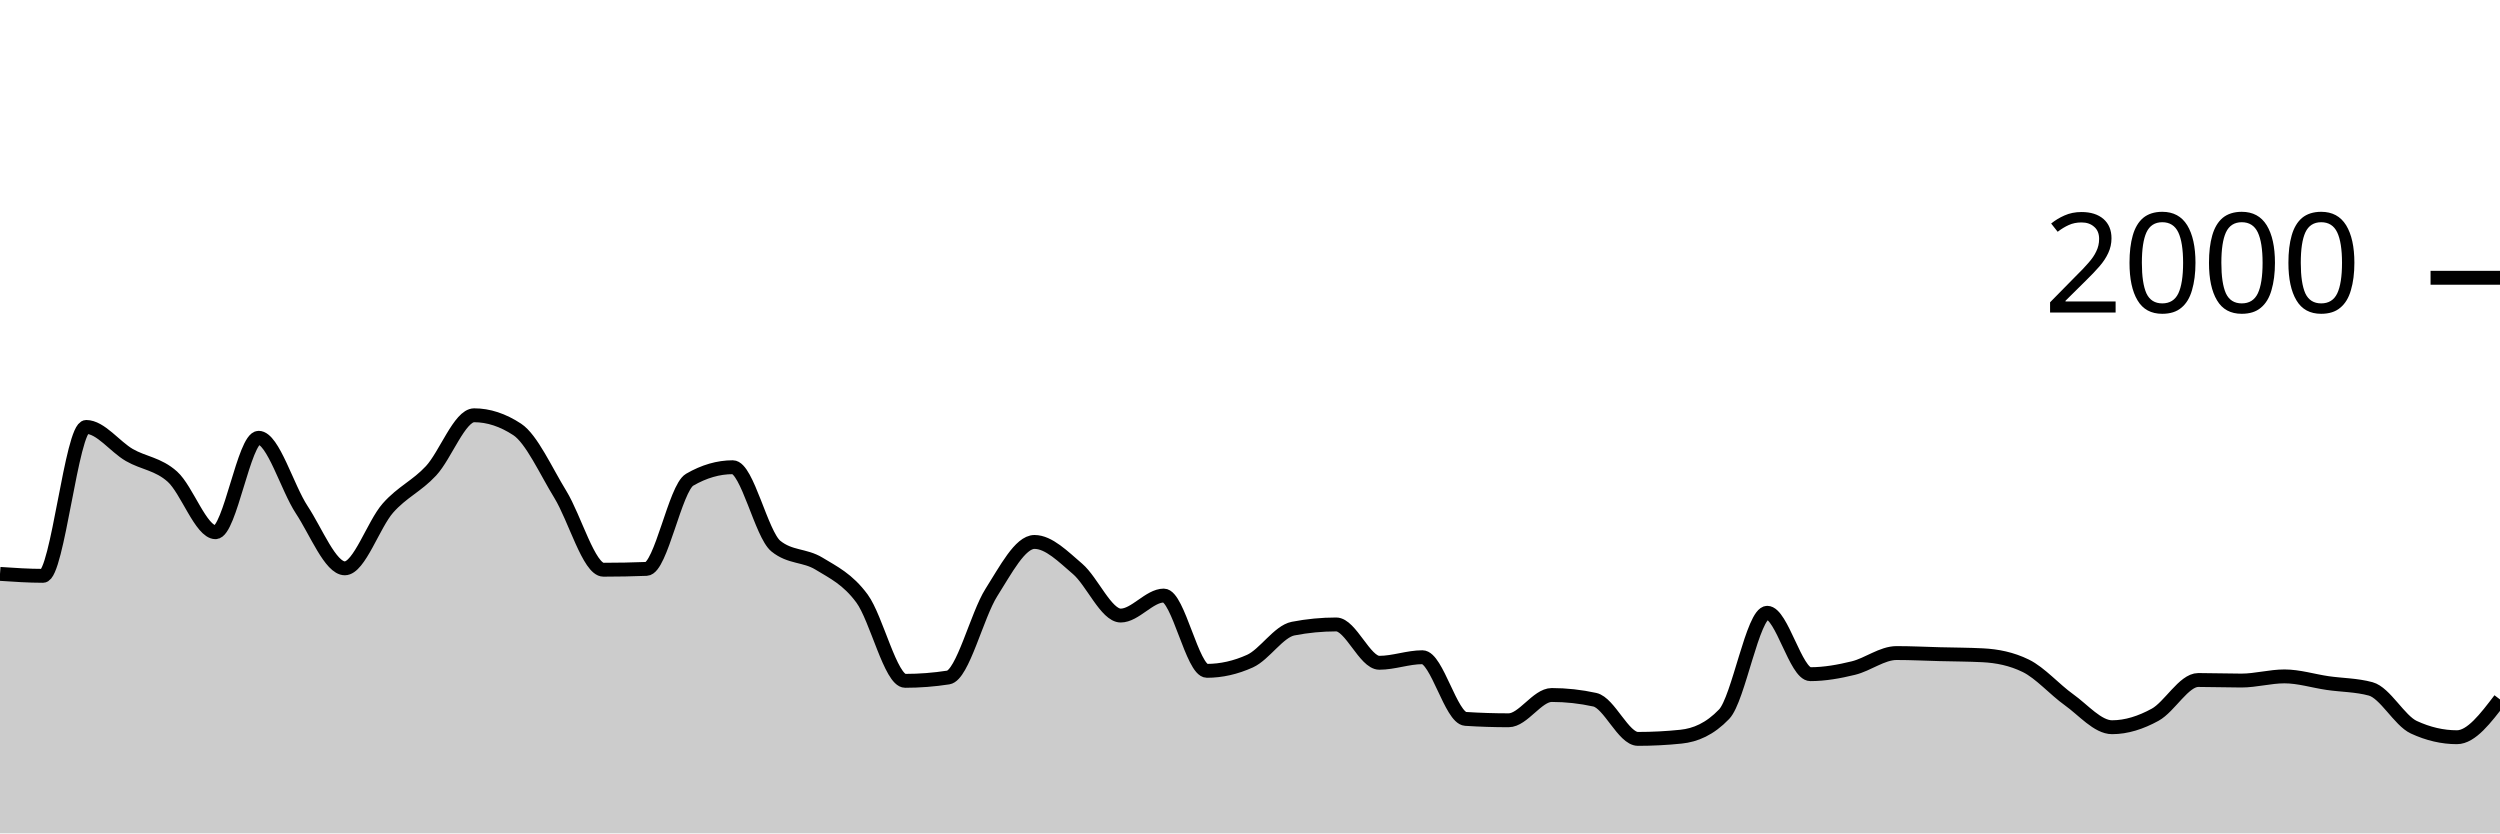
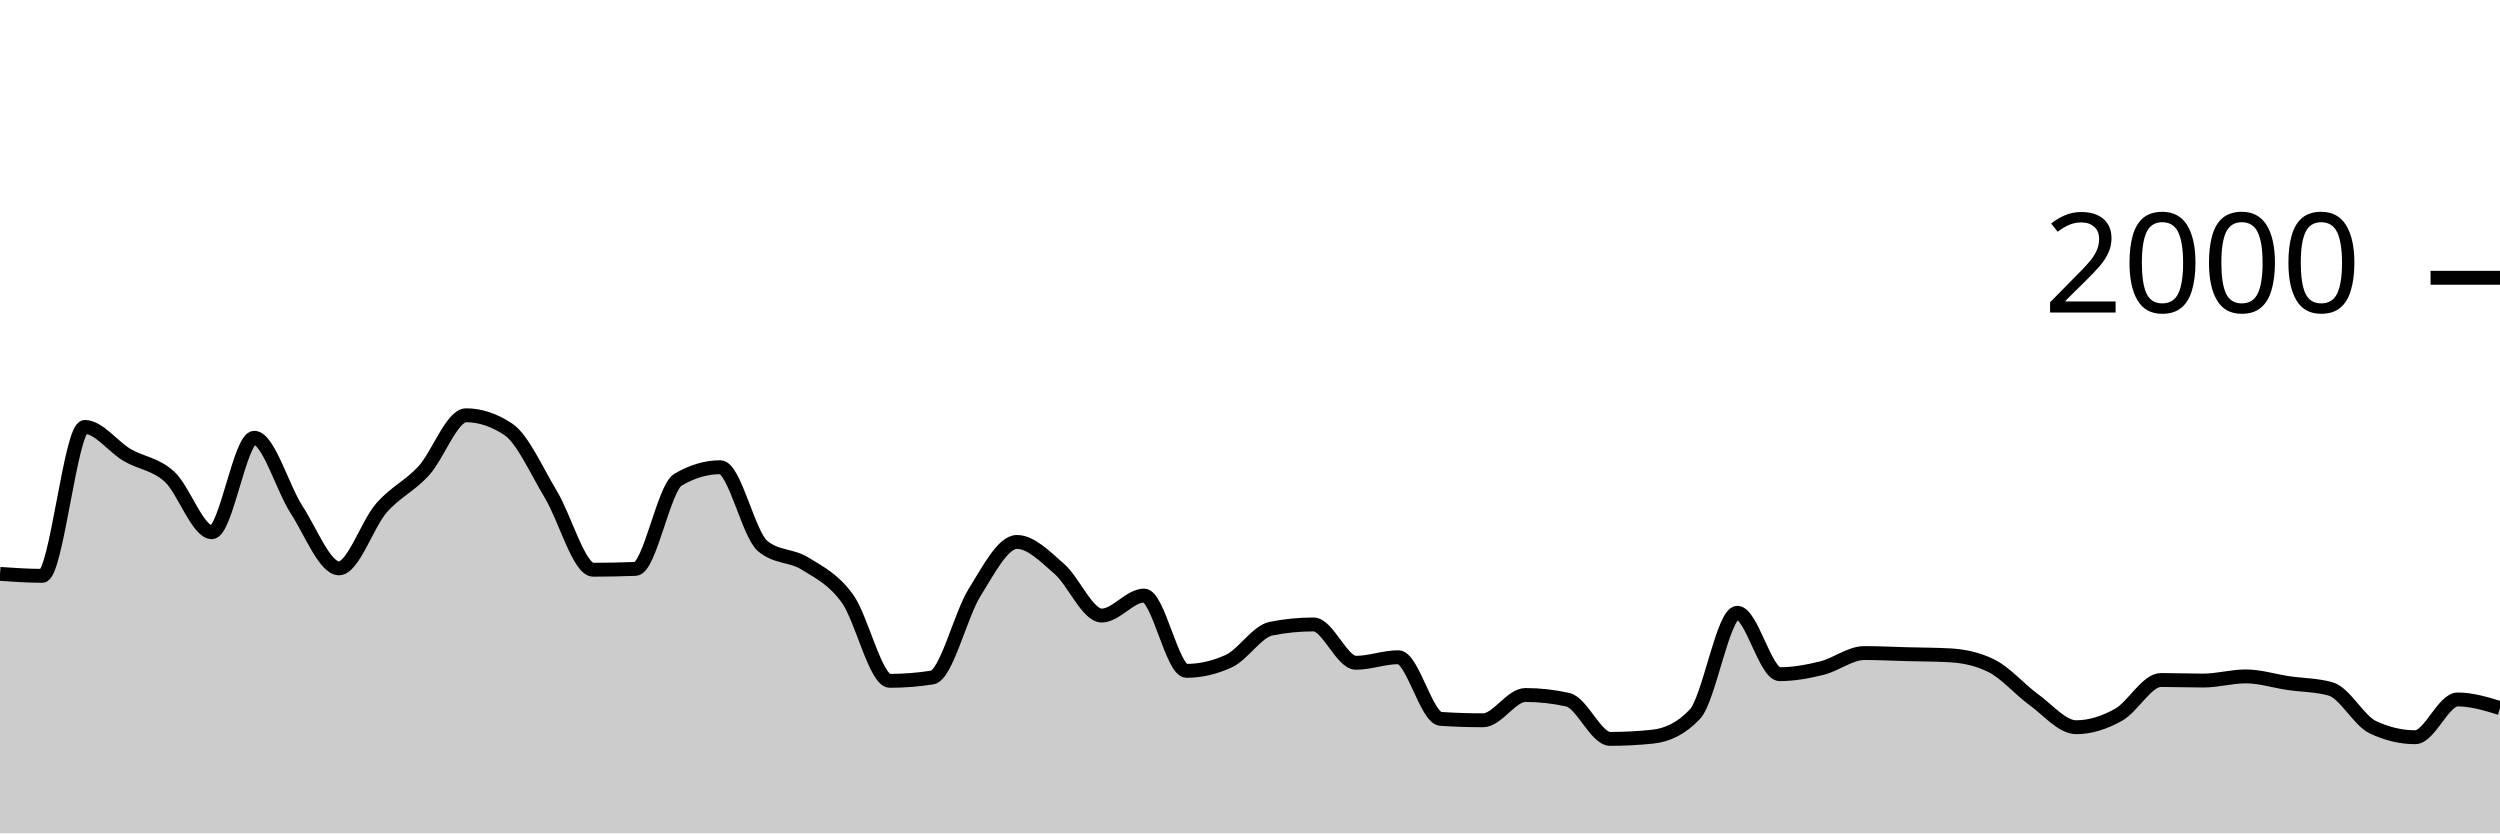
<svg xmlns="http://www.w3.org/2000/svg" viewBox="0 0 180 60">
  <g transform="translate(0,20)">
-     <path class="area" fill="rgba(0, 0, 0, 0.2)" d="M0,21.32C1.034,21.39,2.069,21.46,3.103,21.46C4.138,21.46,5.172,10.74,6.207,10.74C7.241,10.74,8.276,12.163,9.31,12.76C10.345,13.357,11.379,13.393,12.414,14.32C13.448,15.247,14.483,18.32,15.517,18.32C16.552,18.32,17.586,11.52,18.621,11.52C19.655,11.52,20.69,15.133,21.724,16.7C22.759,18.267,23.793,20.92,24.828,20.92C25.862,20.92,26.897,17.75,27.931,16.58C28.966,15.41,30,15.013,31.034,13.9C32.069,12.787,33.103,9.9,34.138,9.9C35.172,9.9,36.207,10.24,37.241,10.92C38.276,11.6,39.31,13.917,40.345,15.6C41.379,17.283,42.414,21.02,43.448,21.02C44.483,21.02,45.517,21,46.552,20.96C47.586,20.92,48.621,15.14,49.655,14.54C50.69,13.94,51.724,13.64,52.759,13.64C53.793,13.64,54.828,18.48,55.862,19.32C56.897,20.16,57.931,19.95,58.966,20.58C60,21.21,61.034,21.693,62.069,23.1C63.103,24.507,64.138,29.02,65.172,29.02C66.207,29.02,67.241,28.94,68.276,28.78C69.31,28.62,70.345,24.287,71.379,22.66C72.414,21.033,73.448,19.02,74.483,19.02C75.517,19.02,76.552,20.077,77.586,20.96C78.621,21.843,79.655,24.32,80.69,24.32C81.724,24.32,82.759,22.88,83.793,22.88C84.828,22.88,85.862,28.3,86.897,28.3C87.931,28.3,88.966,28.067,90,27.6C91.034,27.133,92.069,25.46,93.103,25.26C94.138,25.06,95.172,24.96,96.207,24.96C97.241,24.96,98.276,27.72,99.31,27.72C100.345,27.72,101.379,27.32,102.414,27.32C103.448,27.32,104.483,31.693,105.517,31.76C106.552,31.827,107.586,31.86,108.621,31.86C109.655,31.86,110.69,30.04,111.724,30.04C112.759,30.04,113.793,30.153,114.828,30.38C115.862,30.607,116.897,33.2,117.931,33.2C118.966,33.2,120,33.147,121.034,33.04C122.069,32.933,123.103,32.5,124.138,31.42C125.172,30.34,126.207,24.12,127.241,24.12C128.276,24.12,129.31,28.54,130.345,28.54C131.379,28.54,132.414,28.353,133.448,28.1C134.483,27.847,135.517,27.02,136.552,27.02C137.586,27.02,138.621,27.073,139.655,27.1C140.69,27.127,141.724,27.127,142.759,27.18C143.793,27.233,144.828,27.433,145.862,27.94C146.897,28.447,147.931,29.643,148.966,30.38C150,31.117,151.034,32.36,152.069,32.36C153.103,32.36,154.138,32.027,155.172,31.46C156.207,30.893,157.241,28.96,158.276,28.96C159.31,28.96,160.345,29,161.379,29C162.414,29,163.448,28.7,164.483,28.7C165.517,28.7,166.552,29.03,167.586,29.18C168.621,29.33,169.655,29.32,170.69,29.6C171.724,29.88,172.759,31.88,173.793,32.36C174.828,32.84,175.862,33.08,176.897,33.08C177.931,33.08,178.966,31.72,180,30.36L180,40C178.966,40,177.931,40,176.897,40C175.862,40,174.828,40,173.793,40C172.759,40,171.724,40,170.69,40C169.655,40,168.621,40,167.586,40C166.552,40,165.517,40,164.483,40C163.448,40,162.414,40,161.379,40C160.345,40,159.31,40,158.276,40C157.241,40,156.207,40,155.172,40C154.138,40,153.103,40,152.069,40C151.034,40,150,40,148.966,40C147.931,40,146.897,40,145.862,40C144.828,40,143.793,40,142.759,40C141.724,40,140.69,40,139.655,40C138.621,40,137.586,40,136.552,40C135.517,40,134.483,40,133.448,40C132.414,40,131.379,40,130.345,40C129.31,40,128.276,40,127.241,40C126.207,40,125.172,40,124.138,40C123.103,40,122.069,40,121.034,40C120,40,118.966,40,117.931,40C116.897,40,115.862,40,114.828,40C113.793,40,112.759,40,111.724,40C110.69,40,109.655,40,108.621,40C107.586,40,106.552,40,105.517,40C104.483,40,103.448,40,102.414,40C101.379,40,100.345,40,99.31,40C98.276,40,97.241,40,96.207,40C95.172,40,94.138,40,93.103,40C92.069,40,91.034,40,90,40C88.966,40,87.931,40,86.897,40C85.862,40,84.828,40,83.793,40C82.759,40,81.724,40,80.69,40C79.655,40,78.621,40,77.586,40C76.552,40,75.517,40,74.483,40C73.448,40,72.414,40,71.379,40C70.345,40,69.31,40,68.276,40C67.241,40,66.207,40,65.172,40C64.138,40,63.103,40,62.069,40C61.034,40,60,40,58.966,40C57.931,40,56.897,40,55.862,40C54.828,40,53.793,40,52.759,40C51.724,40,50.69,40,49.655,40C48.621,40,47.586,40,46.552,40C45.517,40,44.483,40,43.448,40C42.414,40,41.379,40,40.345,40C39.31,40,38.276,40,37.241,40C36.207,40,35.172,40,34.138,40C33.103,40,32.069,40,31.034,40C30,40,28.966,40,27.931,40C26.897,40,25.862,40,24.828,40C23.793,40,22.759,40,21.724,40C20.69,40,19.655,40,18.621,40C17.586,40,16.552,40,15.517,40C14.483,40,13.448,40,12.414,40C11.379,40,10.345,40,9.31,40C8.276,40,7.241,40,6.207,40C5.172,40,4.138,40,3.103,40C2.069,40,1.034,40,0,40Z" />
-     <path class="line" stroke="black" fill="none" d="M0,21.32C1.034,21.39,2.069,21.46,3.103,21.46C4.138,21.46,5.172,10.74,6.207,10.74C7.241,10.74,8.276,12.163,9.31,12.76C10.345,13.357,11.379,13.393,12.414,14.32C13.448,15.247,14.483,18.32,15.517,18.32C16.552,18.32,17.586,11.52,18.621,11.52C19.655,11.52,20.69,15.133,21.724,16.7C22.759,18.267,23.793,20.92,24.828,20.92C25.862,20.92,26.897,17.75,27.931,16.58C28.966,15.41,30,15.013,31.034,13.9C32.069,12.787,33.103,9.9,34.138,9.9C35.172,9.9,36.207,10.24,37.241,10.92C38.276,11.6,39.31,13.917,40.345,15.6C41.379,17.283,42.414,21.02,43.448,21.02C44.483,21.02,45.517,21,46.552,20.96C47.586,20.92,48.621,15.14,49.655,14.54C50.69,13.94,51.724,13.64,52.759,13.64C53.793,13.64,54.828,18.48,55.862,19.32C56.897,20.16,57.931,19.95,58.966,20.58C60,21.21,61.034,21.693,62.069,23.1C63.103,24.507,64.138,29.02,65.172,29.02C66.207,29.02,67.241,28.94,68.276,28.78C69.31,28.62,70.345,24.287,71.379,22.66C72.414,21.033,73.448,19.02,74.483,19.02C75.517,19.02,76.552,20.077,77.586,20.96C78.621,21.843,79.655,24.32,80.69,24.32C81.724,24.32,82.759,22.88,83.793,22.88C84.828,22.88,85.862,28.3,86.897,28.3C87.931,28.3,88.966,28.067,90,27.6C91.034,27.133,92.069,25.46,93.103,25.26C94.138,25.06,95.172,24.96,96.207,24.96C97.241,24.96,98.276,27.72,99.31,27.72C100.345,27.72,101.379,27.32,102.414,27.32C103.448,27.32,104.483,31.693,105.517,31.76C106.552,31.827,107.586,31.86,108.621,31.86C109.655,31.86,110.69,30.04,111.724,30.04C112.759,30.04,113.793,30.153,114.828,30.38C115.862,30.607,116.897,33.2,117.931,33.2C118.966,33.2,120,33.147,121.034,33.04C122.069,32.933,123.103,32.5,124.138,31.42C125.172,30.34,126.207,24.12,127.241,24.12C128.276,24.12,129.31,28.54,130.345,28.54C131.379,28.54,132.414,28.353,133.448,28.1C134.483,27.847,135.517,27.02,136.552,27.02C137.586,27.02,138.621,27.073,139.655,27.1C140.69,27.127,141.724,27.127,142.759,27.18C143.793,27.233,144.828,27.433,145.862,27.94C146.897,28.447,147.931,29.643,148.966,30.38C150,31.117,151.034,32.36,152.069,32.36C153.103,32.36,154.138,32.027,155.172,31.46C156.207,30.893,157.241,28.96,158.276,28.96C159.31,28.96,160.345,29,161.379,29C162.414,29,163.448,28.7,164.483,28.7C165.517,28.7,166.552,29.03,167.586,29.18C168.621,29.33,169.655,29.32,170.69,29.6C171.724,29.88,172.759,31.88,173.793,32.36C174.828,32.84,175.862,33.08,176.897,33.08C177.931,33.08,178.966,31.72,180,30.36" />
+     <path class="area" fill="rgba(0, 0, 0, 0.2)" d="M0,21.32C1.017,21.39,2.034,21.46,3.051,21.46C4.068,21.46,5.085,10.74,6.102,10.74C7.119,10.74,8.136,12.163,9.153,12.76C10.169,13.357,11.186,13.393,12.203,14.32C13.22,15.247,14.237,18.32,15.254,18.32C16.271,18.32,17.288,11.52,18.305,11.52C19.322,11.52,20.339,15.133,21.356,16.7C22.373,18.267,23.39,20.92,24.407,20.92C25.424,20.92,26.441,17.75,27.458,16.58C28.475,15.41,29.492,15.013,30.508,13.9C31.525,12.787,32.542,9.9,33.559,9.9C34.576,9.9,35.593,10.24,36.61,10.92C37.627,11.6,38.644,13.917,39.661,15.6C40.678,17.283,41.695,21.02,42.712,21.02C43.729,21.02,44.746,21,45.763,20.96C46.78,20.92,47.797,15.14,48.814,14.54C49.831,13.94,50.847,13.64,51.864,13.64C52.881,13.64,53.898,18.48,54.915,19.32C55.932,20.16,56.949,19.95,57.966,20.58C58.983,21.21,60,21.693,61.017,23.1C62.034,24.507,63.051,29.02,64.068,29.02C65.085,29.02,66.102,28.94,67.119,28.78C68.136,28.62,69.153,24.287,70.169,22.66C71.186,21.033,72.203,19.02,73.22,19.02C74.237,19.02,75.254,20.077,76.271,20.96C77.288,21.843,78.305,24.32,79.322,24.32C80.339,24.32,81.356,22.88,82.373,22.88C83.39,22.88,84.407,28.3,85.424,28.3C86.441,28.3,87.458,28.067,88.475,27.6C89.492,27.133,90.508,25.46,91.525,25.26C92.542,25.06,93.559,24.96,94.576,24.96C95.593,24.96,96.61,27.72,97.627,27.72C98.644,27.72,99.661,27.32,100.678,27.32C101.695,27.32,102.712,31.693,103.729,31.76C104.746,31.827,105.763,31.86,106.78,31.86C107.797,31.86,108.814,30.04,109.831,30.04C110.847,30.04,111.864,30.153,112.881,30.38C113.898,30.607,114.915,33.2,115.932,33.2C116.949,33.2,117.966,33.147,118.983,33.04C120,32.933,121.017,32.5,122.034,31.42C123.051,30.34,124.068,24.12,125.085,24.12C126.102,24.12,127.119,28.54,128.136,28.54C129.153,28.54,130.169,28.353,131.186,28.1C132.203,27.847,133.22,27.02,134.237,27.02C135.254,27.02,136.271,27.073,137.288,27.1C138.305,27.127,139.322,27.127,140.339,27.18C141.356,27.233,142.373,27.433,143.39,27.94C144.407,28.447,145.424,29.643,146.441,30.38C147.458,31.117,148.475,32.36,149.492,32.36C150.508,32.36,151.525,32.027,152.542,31.46C153.559,30.893,154.576,28.96,155.593,28.96C156.61,28.96,157.627,29,158.644,29C159.661,29,160.678,28.7,161.695,28.7C162.712,28.7,163.729,29.03,164.746,29.18C165.763,29.33,166.78,29.32,167.797,29.6C168.814,29.88,169.831,31.88,170.847,32.36C171.864,32.84,172.881,33.08,173.898,33.08C174.915,33.08,175.932,30.36,176.949,30.36C177.966,30.36,178.983,30.67,180,30.98L180,40C178.983,40,177.966,40,176.949,40C175.932,40,174.915,40,173.898,40C172.881,40,171.864,40,170.847,40C169.831,40,168.814,40,167.797,40C166.78,40,165.763,40,164.746,40C163.729,40,162.712,40,161.695,40C160.678,40,159.661,40,158.644,40C157.627,40,156.61,40,155.593,40C154.576,40,153.559,40,152.542,40C151.525,40,150.508,40,149.492,40C148.475,40,147.458,40,146.441,40C145.424,40,144.407,40,143.39,40C142.373,40,141.356,40,140.339,40C139.322,40,138.305,40,137.288,40C136.271,40,135.254,40,134.237,40C133.22,40,132.203,40,131.186,40C130.169,40,129.153,40,128.136,40C127.119,40,126.102,40,125.085,40C124.068,40,123.051,40,122.034,40C121.017,40,120,40,118.983,40C117.966,40,116.949,40,115.932,40C114.915,40,113.898,40,112.881,40C111.864,40,110.847,40,109.831,40C108.814,40,107.797,40,106.78,40C105.763,40,104.746,40,103.729,40C102.712,40,101.695,40,100.678,40C99.661,40,98.644,40,97.627,40C96.61,40,95.593,40,94.576,40C93.559,40,92.542,40,91.525,40C90.508,40,89.492,40,88.475,40C87.458,40,86.441,40,85.424,40C84.407,40,83.39,40,82.373,40C81.356,40,80.339,40,79.322,40C78.305,40,77.288,40,76.271,40C75.254,40,74.237,40,73.22,40C72.203,40,71.186,40,70.169,40C69.153,40,68.136,40,67.119,40C66.102,40,65.085,40,64.068,40C63.051,40,62.034,40,61.017,40C60,40,58.983,40,57.966,40C56.949,40,55.932,40,54.915,40C53.898,40,52.881,40,51.864,40C50.847,40,49.831,40,48.814,40C47.797,40,46.78,40,45.763,40C44.746,40,43.729,40,42.712,40C41.695,40,40.678,40,39.661,40C38.644,40,37.627,40,36.61,40C35.593,40,34.576,40,33.559,40C32.542,40,31.525,40,30.508,40C29.492,40,28.475,40,27.458,40C26.441,40,25.424,40,24.407,40C23.39,40,22.373,40,21.356,40C20.339,40,19.322,40,18.305,40C17.288,40,16.271,40,15.254,40C14.237,40,13.22,40,12.203,40C11.186,40,10.169,40,9.153,40C8.136,40,7.119,40,6.102,40C5.085,40,4.068,40,3.051,40C2.034,40,1.017,40,0,40Z" />
+     <path class="line" stroke="black" fill="none" d="M0,21.32C1.017,21.39,2.034,21.46,3.051,21.46C4.068,21.46,5.085,10.74,6.102,10.74C7.119,10.74,8.136,12.163,9.153,12.76C10.169,13.357,11.186,13.393,12.203,14.32C13.22,15.247,14.237,18.32,15.254,18.32C16.271,18.32,17.288,11.52,18.305,11.52C19.322,11.52,20.339,15.133,21.356,16.7C22.373,18.267,23.39,20.92,24.407,20.92C25.424,20.92,26.441,17.75,27.458,16.58C28.475,15.41,29.492,15.013,30.508,13.9C31.525,12.787,32.542,9.9,33.559,9.9C34.576,9.9,35.593,10.24,36.61,10.92C37.627,11.6,38.644,13.917,39.661,15.6C40.678,17.283,41.695,21.02,42.712,21.02C43.729,21.02,44.746,21,45.763,20.96C46.78,20.92,47.797,15.14,48.814,14.54C49.831,13.94,50.847,13.64,51.864,13.64C52.881,13.64,53.898,18.48,54.915,19.32C55.932,20.16,56.949,19.95,57.966,20.58C58.983,21.21,60,21.693,61.017,23.1C62.034,24.507,63.051,29.02,64.068,29.02C65.085,29.02,66.102,28.94,67.119,28.78C68.136,28.62,69.153,24.287,70.169,22.66C71.186,21.033,72.203,19.02,73.22,19.02C74.237,19.02,75.254,20.077,76.271,20.96C77.288,21.843,78.305,24.32,79.322,24.32C80.339,24.32,81.356,22.88,82.373,22.88C83.39,22.88,84.407,28.3,85.424,28.3C86.441,28.3,87.458,28.067,88.475,27.6C89.492,27.133,90.508,25.46,91.525,25.26C92.542,25.06,93.559,24.96,94.576,24.96C95.593,24.96,96.61,27.72,97.627,27.72C98.644,27.72,99.661,27.32,100.678,27.32C101.695,27.32,102.712,31.693,103.729,31.76C104.746,31.827,105.763,31.86,106.78,31.86C107.797,31.86,108.814,30.04,109.831,30.04C110.847,30.04,111.864,30.153,112.881,30.38C113.898,30.607,114.915,33.2,115.932,33.2C116.949,33.2,117.966,33.147,118.983,33.04C120,32.933,121.017,32.5,122.034,31.42C123.051,30.34,124.068,24.12,125.085,24.12C126.102,24.12,127.119,28.54,128.136,28.54C129.153,28.54,130.169,28.353,131.186,28.1C132.203,27.847,133.22,27.02,134.237,27.02C135.254,27.02,136.271,27.073,137.288,27.1C138.305,27.127,139.322,27.127,140.339,27.18C141.356,27.233,142.373,27.433,143.39,27.94C144.407,28.447,145.424,29.643,146.441,30.38C147.458,31.117,148.475,32.36,149.492,32.36C150.508,32.36,151.525,32.027,152.542,31.46C153.559,30.893,154.576,28.96,155.593,28.96C156.61,28.96,157.627,29,158.644,29C159.661,29,160.678,28.7,161.695,28.7C162.712,28.7,163.729,29.03,164.746,29.18C165.763,29.33,166.78,29.32,167.797,29.6C168.814,29.88,169.831,31.88,170.847,32.36C171.864,32.84,172.881,33.08,173.898,33.08C174.915,33.08,175.932,30.36,176.949,30.36C177.966,30.36,178.983,30.67,180,30.98" />
    <path class="axis-ceiling" stroke-width="1" stroke="black" fill="none" d="M175,0L180,0" />
    <text class="axis-ceiling-label" font-family="sans-serif" text-anchor="end" font-size="10px" x="170" y="2.5">2000</text>
  </g>
</svg>
